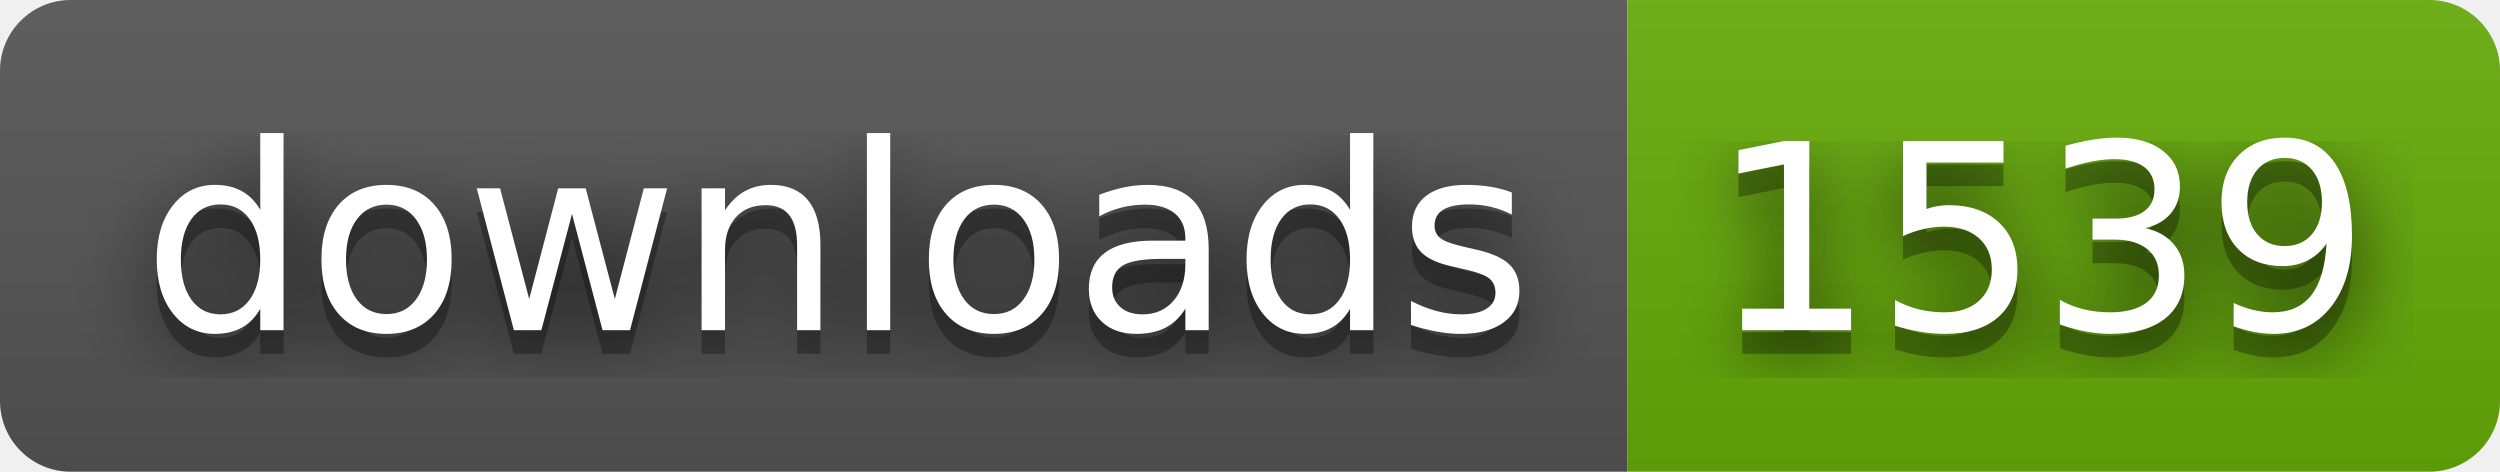
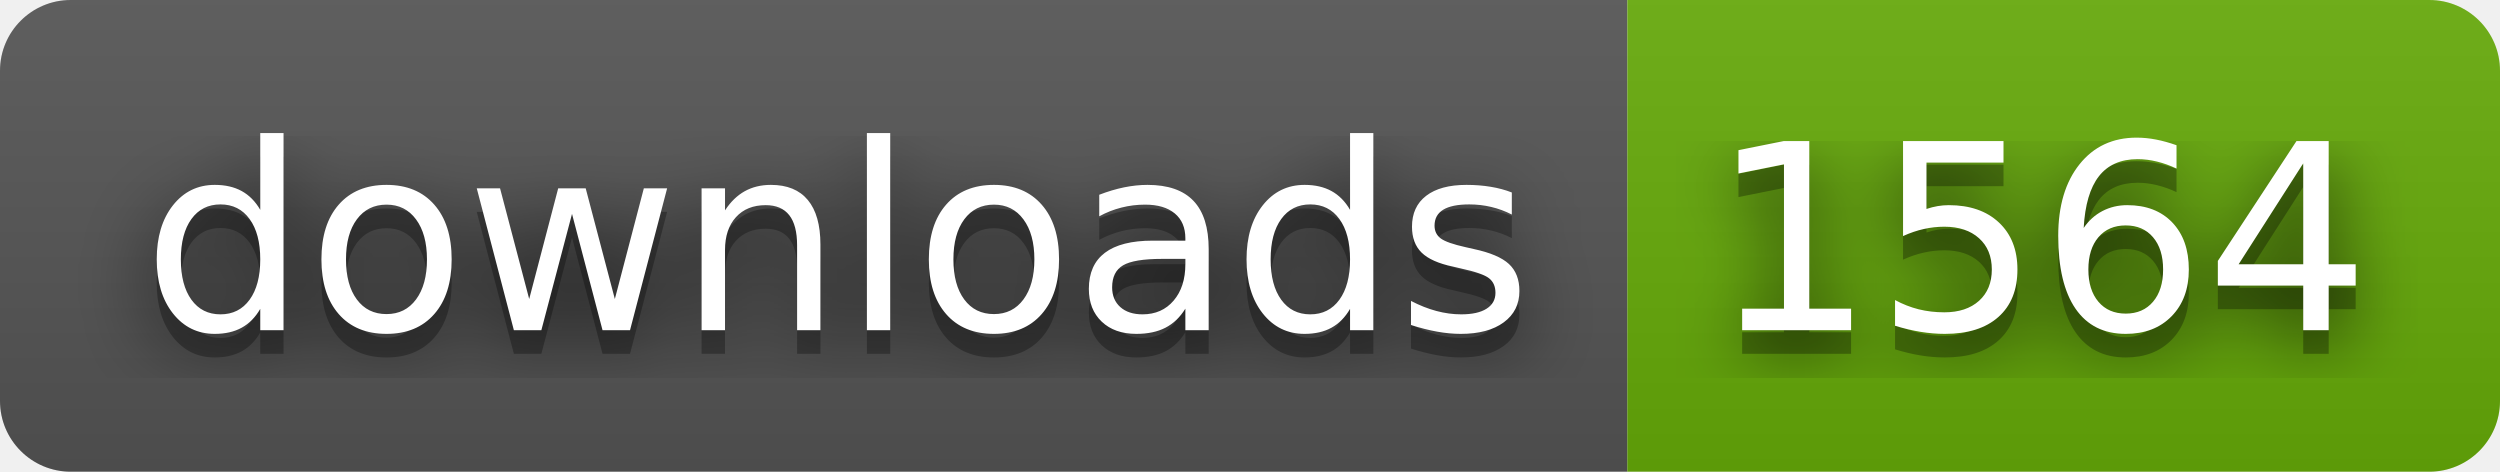
- <svg xmlns="http://www.w3.org/2000/svg" width="106" height="20" role="img" aria-label="downloads: 1539">
+ <svg xmlns="http://www.w3.org/2000/svg" width="106" height="20" role="img" aria-label="downloads: 1564">
  <filter id="blur">
    <feGaussianBlur in="SourceGraphic" stdDeviation="16" />
  </filter>
  <linearGradient id="s" x2="0" y2="100%">
    <stop offset="0" stop-color="#bbb" stop-opacity=".1" />
    <stop offset="1" stop-opacity=".1" />
  </linearGradient>
  <clipPath id="r">
    <rect width="106" height="20" rx="3" fill="#fff" />
  </clipPath>
  <g clip-path="url(#r)">
    <rect width="69" height="20" fill="#555" />
    <rect x="69" width="37" height="20" fill="#67ac09" />
    <rect width="106" height="20" fill="url(#s)" />
  </g>
  <g fill="#fff" text-anchor="middle" font-family="Verdana,Geneva,DejaVu Sans,sans-serif" text-rendering="geometricPrecision" font-size="110">
    <text aria-hidden="true" x="355" y="150" fill="#010101" fill-opacity=".80" filter="url(#blur)" transform="scale(.1)" textLength="590">downloads</text>
    <text aria-hidden="true" x="355" y="150" fill="#010101" fill-opacity=".3" transform="scale(.1)" textLength="590">downloads</text>
    <text x="355" y="140" transform="scale(.1)" fill="#fff" textLength="590">downloads</text>
-     <text aria-hidden="true" x="865" y="150" fill="#010101" fill-opacity=".80" filter="url(#blur)" transform="scale(.1)" textLength="270">1539</text>
-     <text aria-hidden="true" x="865" y="150" fill="#010101" fill-opacity=".3" transform="scale(.1)" textLength="270">1539</text>
-     <text x="865" y="140" transform="scale(.1)" fill="#fff" textLength="270">1539</text>
+     <text aria-hidden="true" x="865" y="150" fill="#010101" fill-opacity=".80" filter="url(#blur)" transform="scale(.1)" textLength="270">1564</text>
+     <text aria-hidden="true" x="865" y="150" fill="#010101" fill-opacity=".3" transform="scale(.1)" textLength="270">1564</text>
+     <text x="865" y="140" transform="scale(.1)" fill="#fff" textLength="270">1564</text>
  </g>
</svg>
